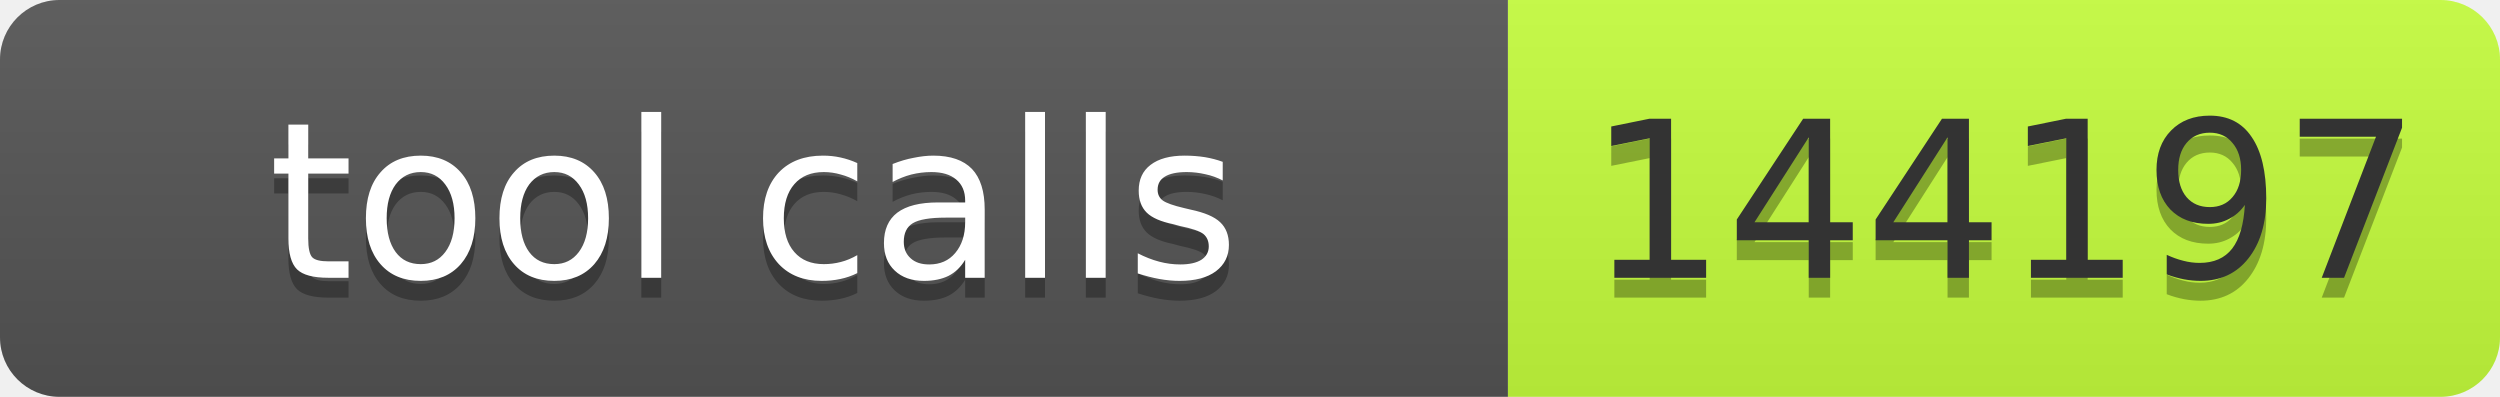
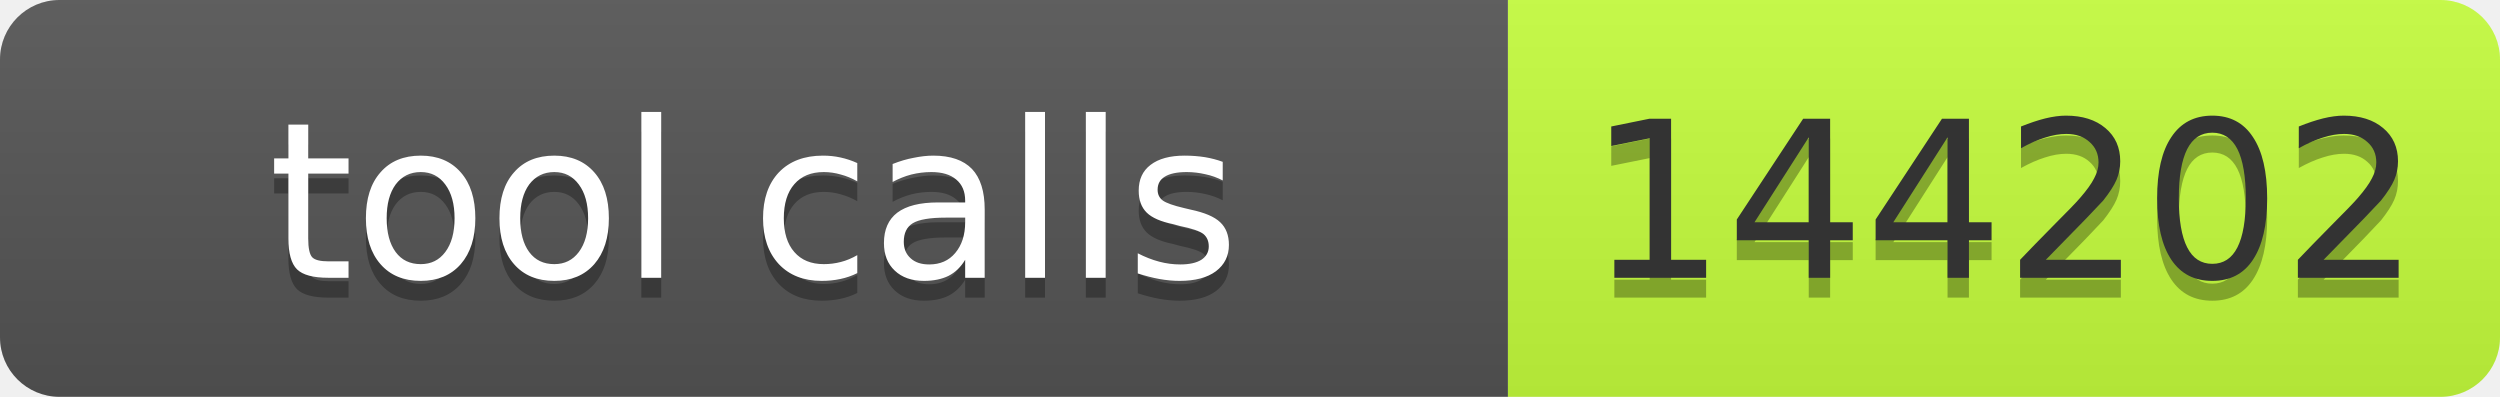
- <svg xmlns="http://www.w3.org/2000/svg" width="126" height="20" role="img" aria-label="tool calls: 144197">
+ <svg xmlns="http://www.w3.org/2000/svg" width="126" height="20" role="img" aria-label="tool calls: 144202">
  <linearGradient id="s" x2="0" y2="100%">
    <stop offset="0" stop-color="#bbb" stop-opacity=".1" />
    <stop offset="1" stop-opacity=".1" />
  </linearGradient>
  <clipPath id="r">
    <rect width="126" height="20" rx="3" fill="#fff" />
  </clipPath>
  <g clip-path="url(#r)">
    <rect width="76" height="20" fill="#555" />
    <rect x="76" width="50" height="20" fill="#c6ff3d" />
    <rect width="126" height="20" fill="url(#s)" />
  </g>
  <g fill="#fff" text-anchor="middle" font-family="Verdana,Geneva,DejaVu Sans,sans-serif" font-size="11">
    <text aria-hidden="true" x="38" y="15" fill="#010101" fill-opacity=".3" textLength="66">tool calls</text>
    <text x="38" y="14" textLength="66">tool calls</text>
-     <text aria-hidden="true" x="101" y="15" fill="#010101" fill-opacity=".3" textLength="40">144197</text>
-     <text x="101" y="14" fill="#333" textLength="40">144197</text>
+     <text aria-hidden="true" x="101" y="15" fill="#010101" fill-opacity=".3" textLength="40">144202</text>
+     <text x="101" y="14" fill="#333" textLength="40">144202</text>
  </g>
</svg>
